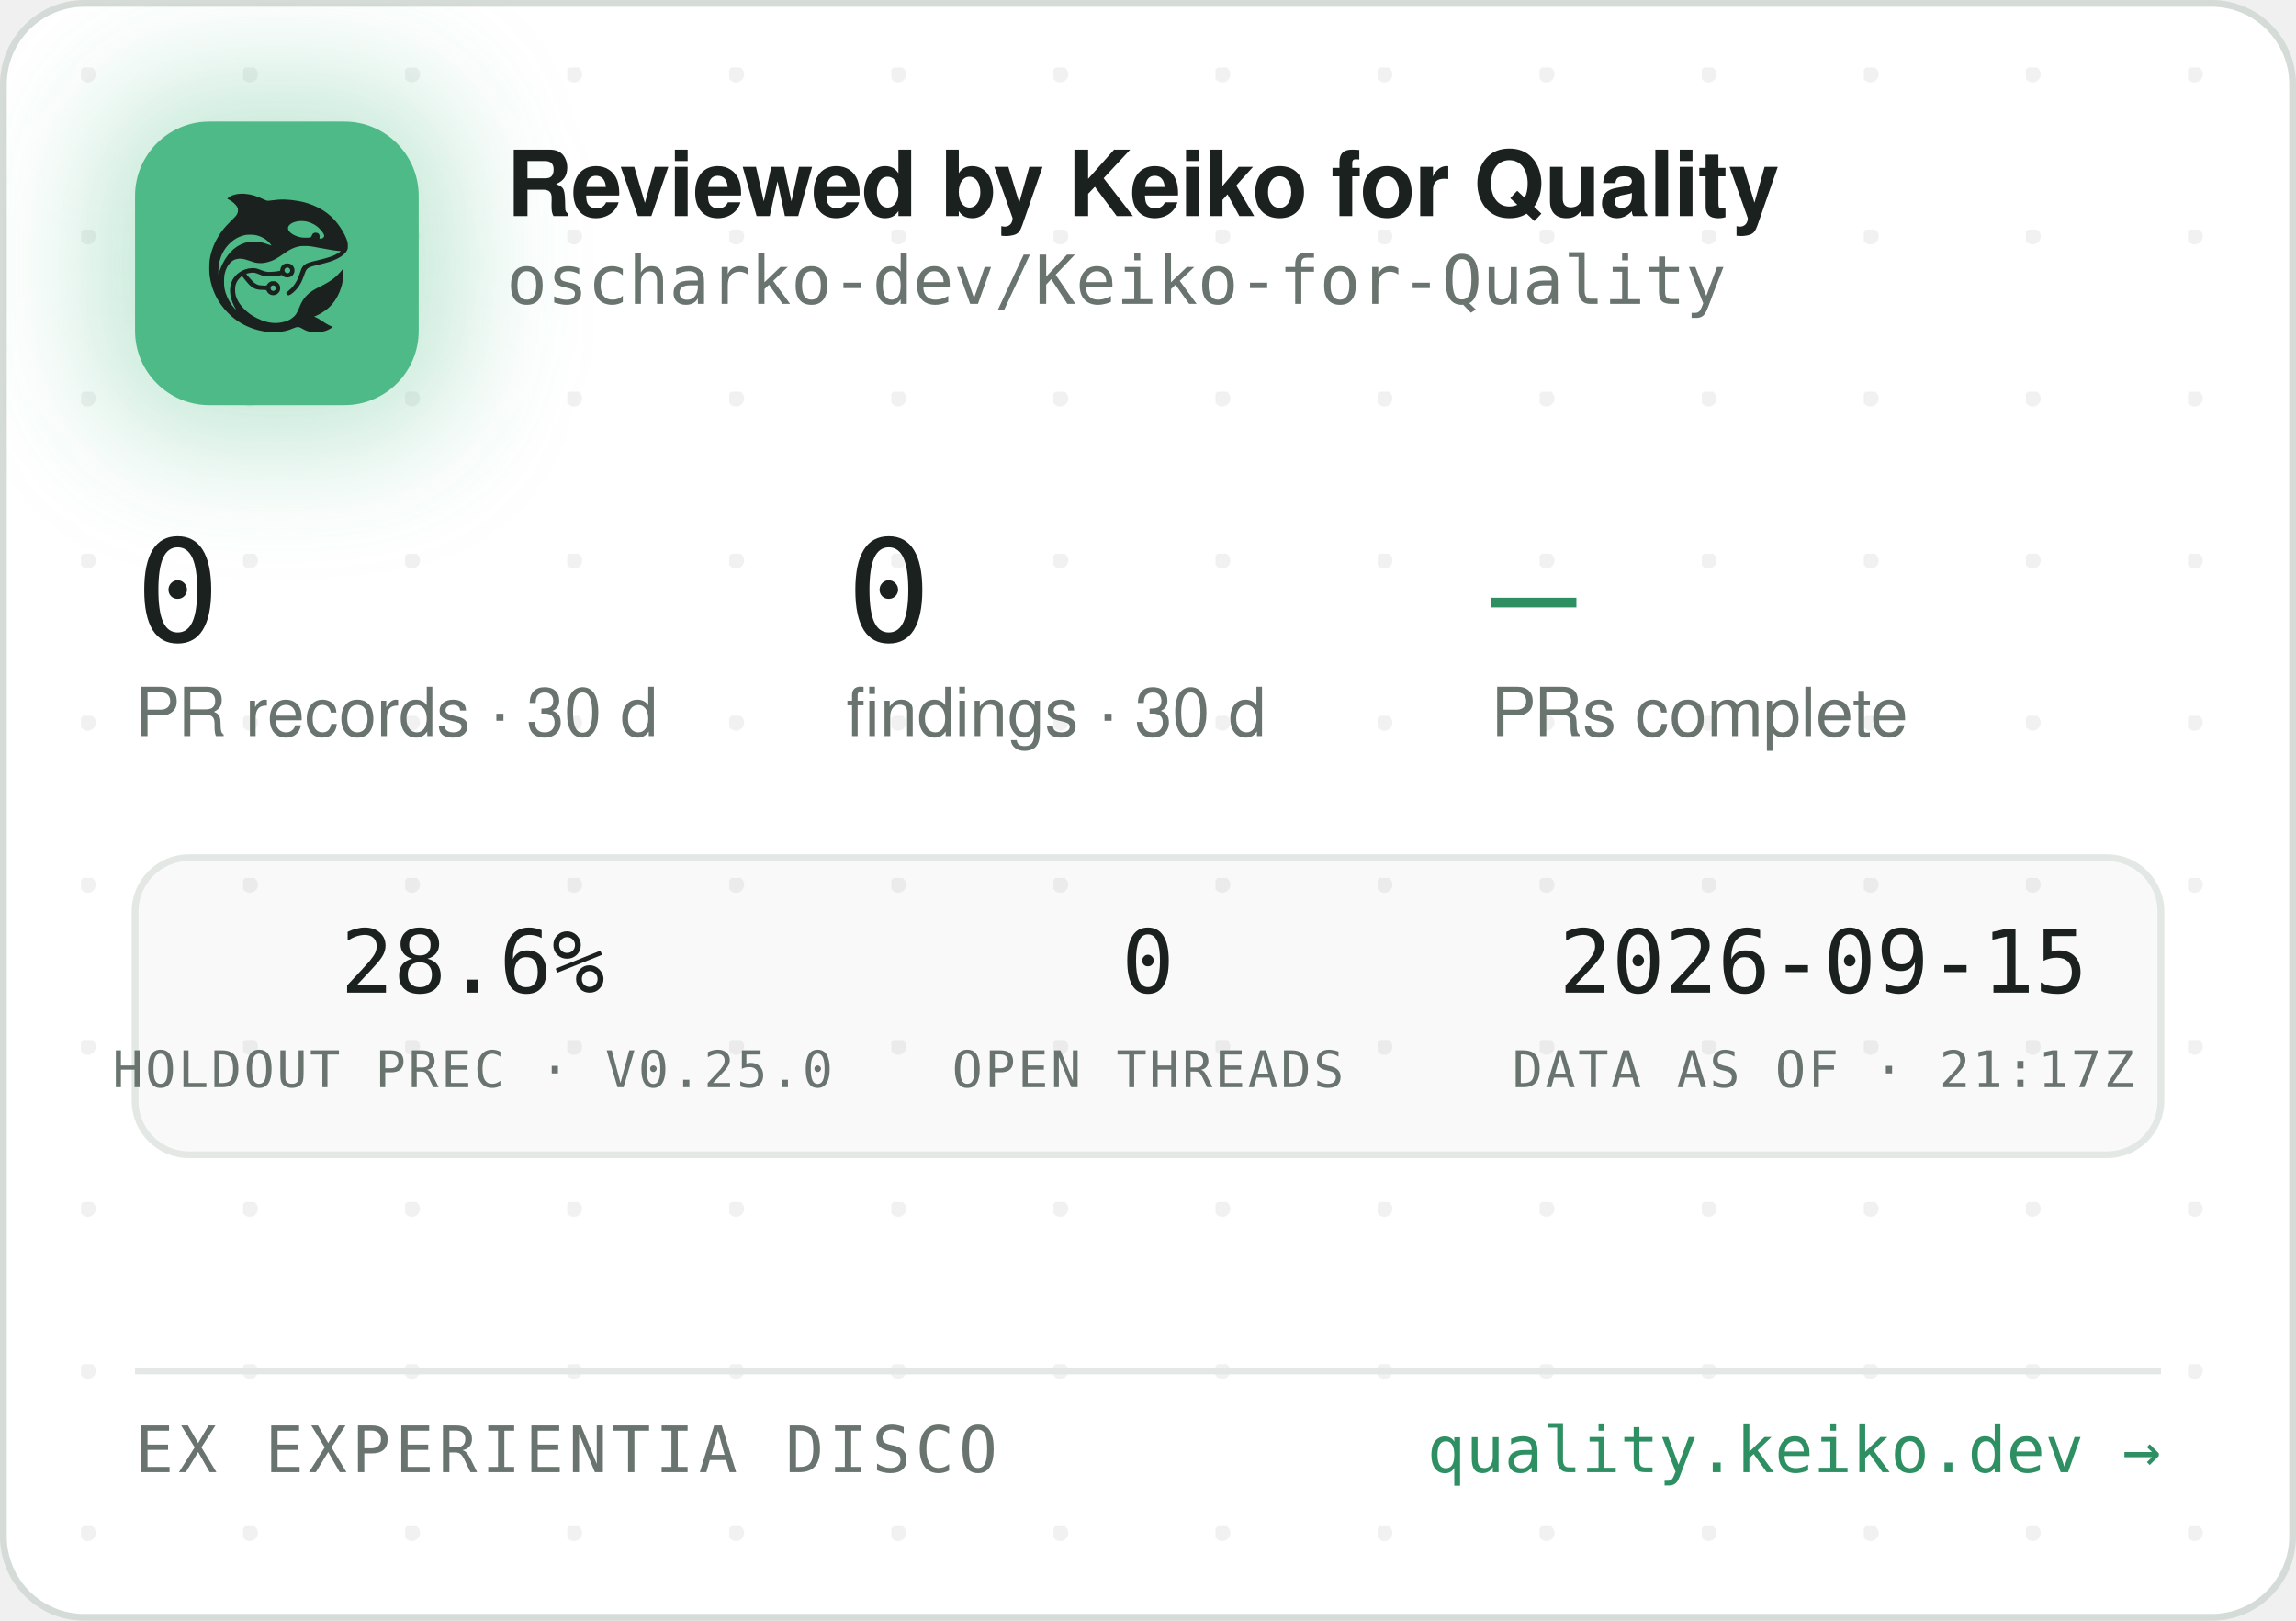
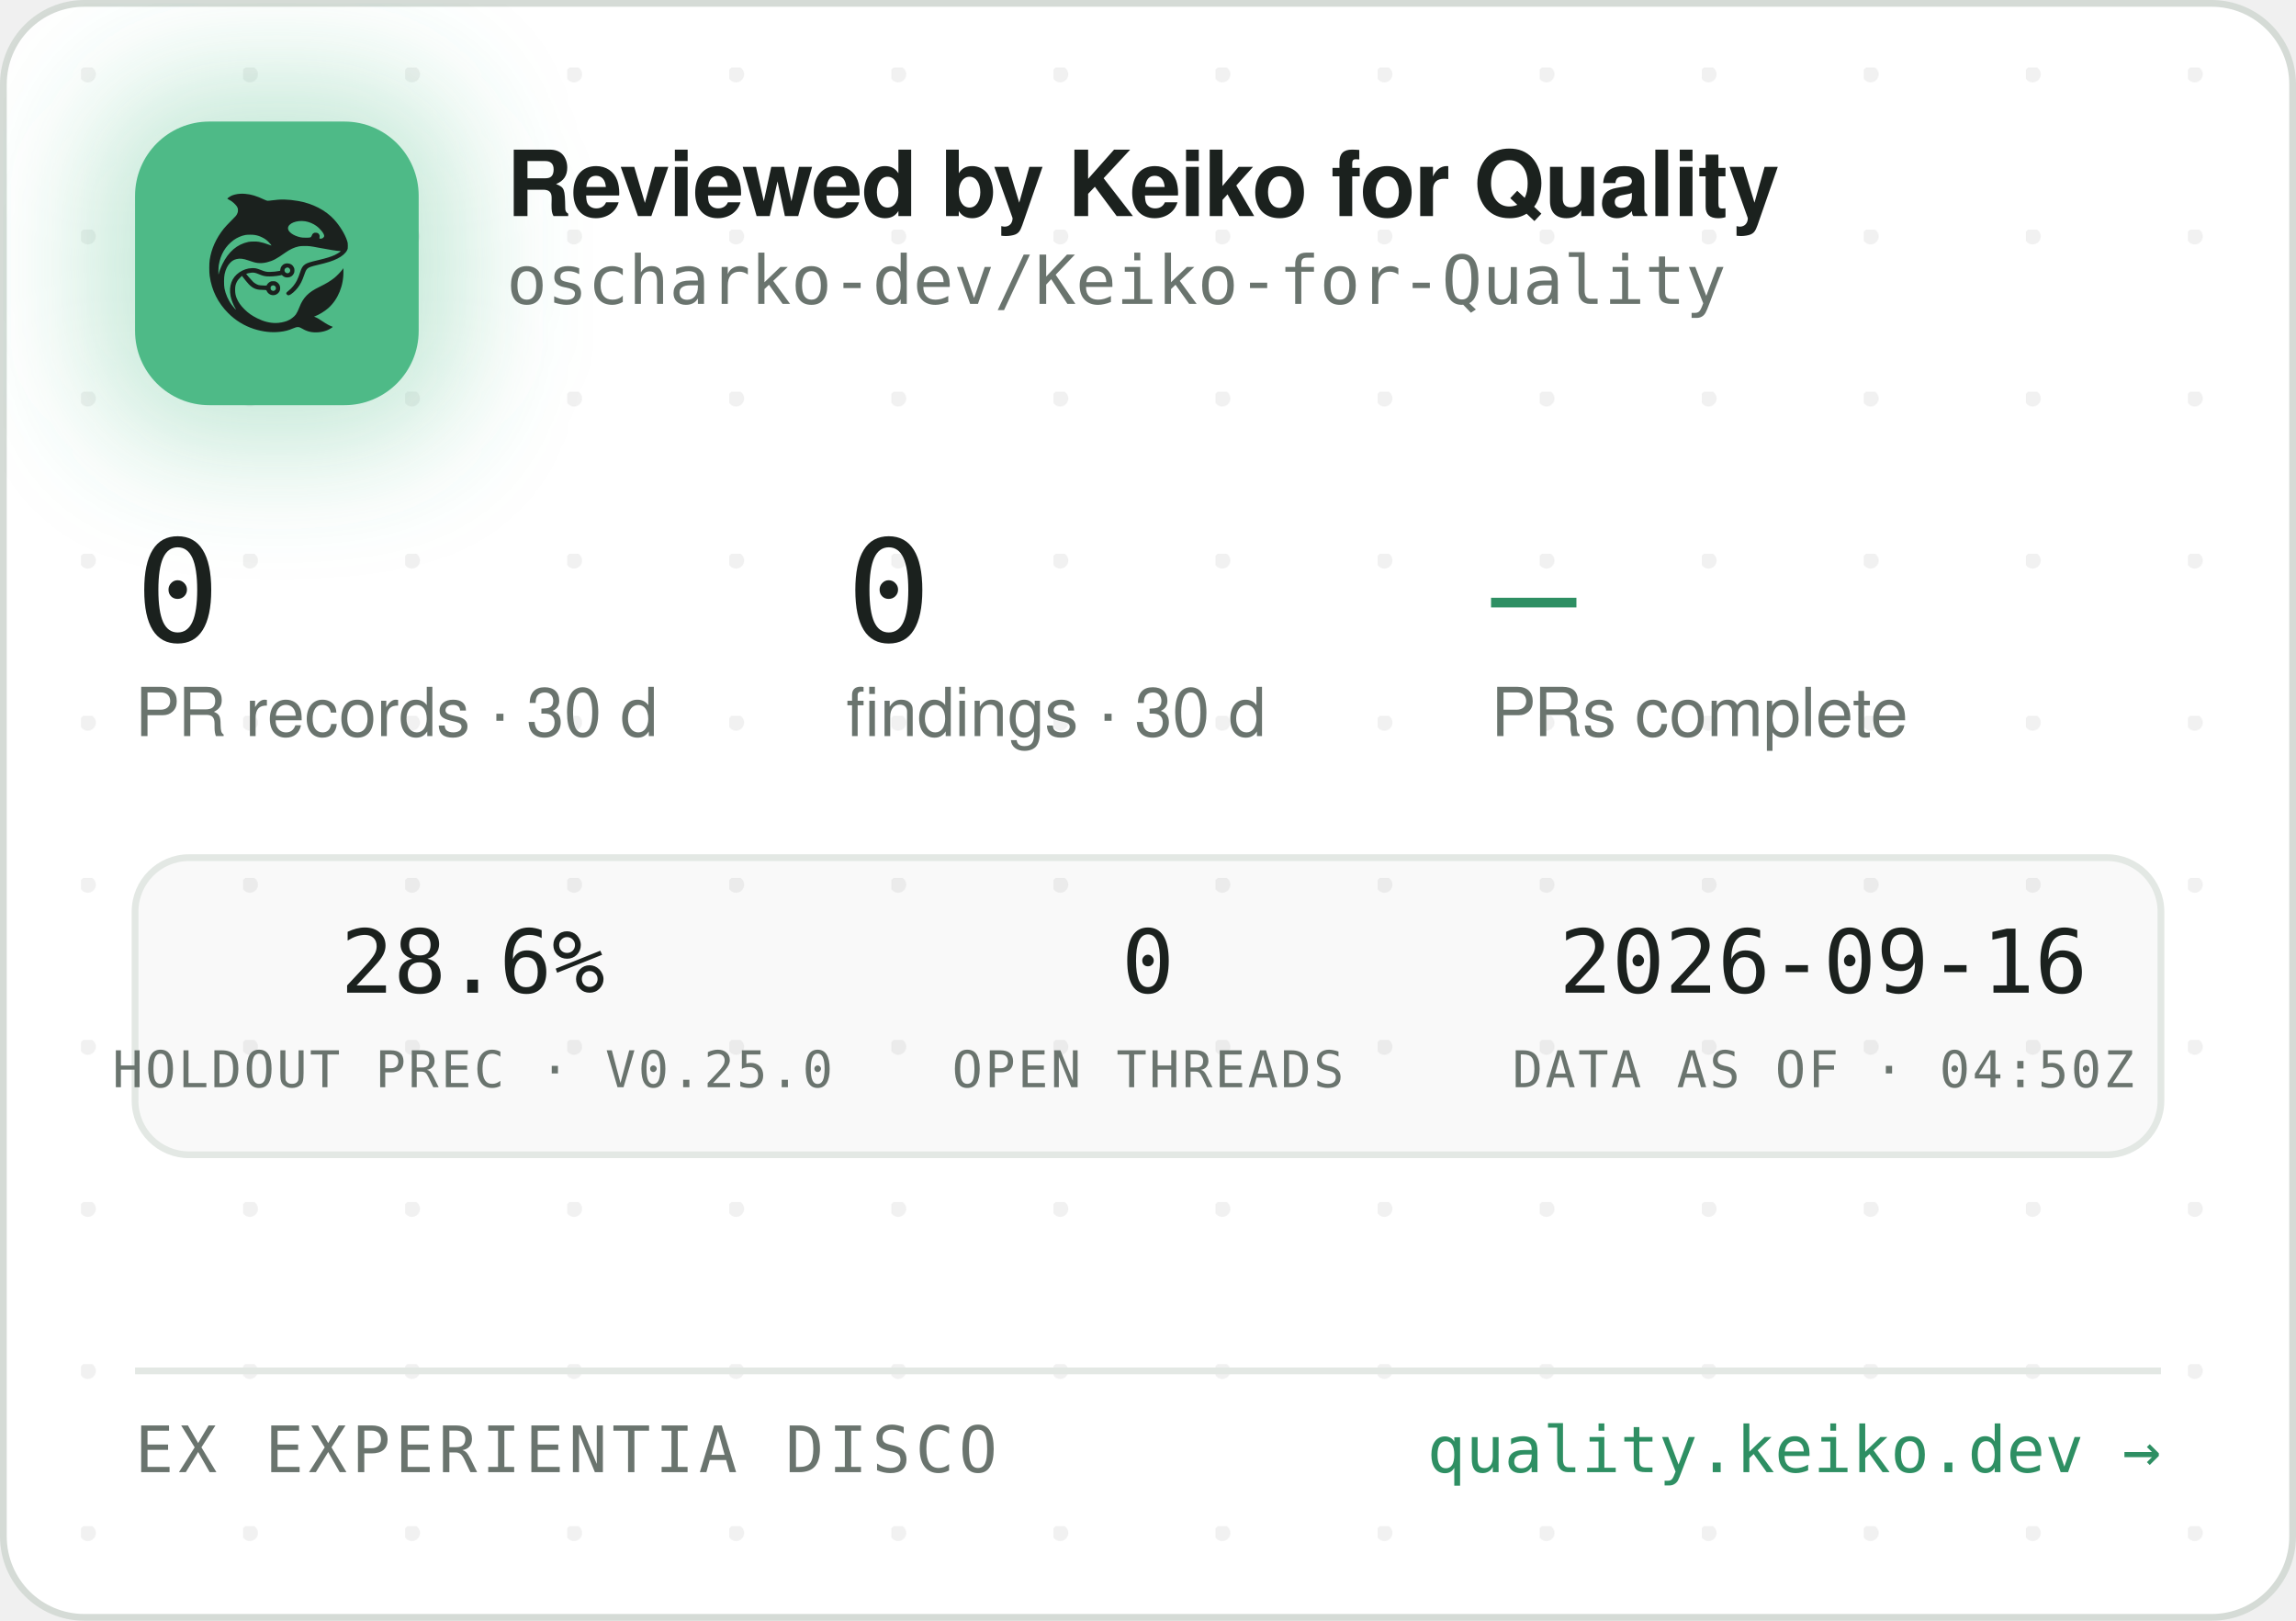
<svg xmlns="http://www.w3.org/2000/svg" width="340" height="240" viewBox="0 0 340 240" role="img" aria-label="Reviewed by Keiko for Quality — oscharko-dev/Keiko-for-Quality">
  <defs>
    <pattern id="dots" width="24" height="24" patternUnits="userSpaceOnUse" x="12" y="10">
      <circle cx="1" cy="1" r="1.2" fill="rgba(27,33,30,0.06)" />
    </pattern>
    <filter id="glow" x="-60%" y="-60%" width="220%" height="220%">
      <feGaussianBlur stdDeviation="9" />
    </filter>
    <clipPath id="card">
      <rect x="0.5" y="0.5" width="339" height="239" rx="12" />
    </clipPath>
  </defs>
  <rect x="0.5" y="0.5" width="339" height="239" rx="12" fill="#FFFFFF" stroke="#D5DBD6" />
  <rect x="0.5" y="0.5" width="339" height="239" rx="12" fill="url(#dots)" />
  <g clip-path="url(#card)">
    <rect x="14" y="12" width="54" height="54" rx="16" fill="rgba(78,186,135,0.35)" filter="url(#glow)" />
    <rect x="20" y="18" width="42" height="42" rx="11" fill="#4EBA87" />
    <g transform="translate(24,22) scale(0.03320312)">
      <g transform="translate(1024 0) scale(-1 1)">
        <g transform="translate(1024, 1024) scale(-0.1, -0.1)" fill="#1B211E" stroke="none">
          <path d="M3465 8223 c-144 -8 -314 -52 -408 -105 -69 -39 -146 -99 -146 -113 0 -5 30 -24 68 -42 146 -70 323 -229 377 -340 25 -49 29 -70 29 -138 -1 -72 -5 -88 -39 -160 -36 -75 -54 -95 -265 -305 -134 -132 -270 -279 -331 -355 -339 -425 -552 -896 -626 -1390 -25 -165 -25 -549 0 -720 92 -645 368 -1196 826 -1655 322 -324 710 -562 1145 -704 389 -126 793 -172 1155 -130 235 27 377 63 579 149 205 87 268 86 423 -7 102 -62 231 -115 335 -138 247 -56 562 -26 794 74 92 40 244 136 232 146 -4 3 -26 12 -48 19 -86 28 -246 116 -385 211 -162 112 -284 182 -357 207 l-48 17 40 15 c185 70 436 223 595 363 438 386 695 1014 678 1663 l-3 120 -50 -70 c-64 -90 -248 -280 -350 -362 -171 -136 -366 -255 -645 -391 -288 -140 -442 -243 -590 -391 -136 -137 -247 -316 -325 -526 -47 -127 -114 -262 -160 -326 -79 -107 -237 -224 -384 -283 -136 -55 -355 -96 -514 -96 -274 0 -548 71 -832 215 -242 123 -375 216 -553 389 -175 171 -287 332 -361 517 -44 114 -63 216 -63 359 0 152 17 233 74 350 35 70 59 102 136 179 l95 94 21 -29 c55 -75 219 -277 277 -338 171 -183 337 -256 582 -256 56 0 126 -3 155 -7 53 -6 54 -7 76 -57 30 -66 97 -128 172 -156 151 -57 318 11 395 160 33 62 34 193 3 261 -30 64 -88 125 -148 157 -44 23 -63 27 -141 27 -78 0 -97 -4 -140 -27 -58 -30 -131 -105 -141 -142 -6 -25 -8 -26 -93 -26 -47 0 -131 5 -186 10 -87 8 -111 15 -182 51 -45 22 -109 66 -143 96 -59 53 -326 361 -319 367 14 11 179 47 241 52 102 9 177 -7 318 -66 158 -66 243 -89 357 -99 157 -12 413 5 582 40 l93 19 44 -39 c59 -52 135 -75 228 -69 117 8 212 72 262 176 23 47 28 71 28 138 0 70 -4 89 -29 138 -55 110 -145 167 -270 174 -65 3 -91 0 -137 -18 -107 -40 -183 -140 -195 -257 l-6 -52 -51 -11 c-104 -23 -285 -41 -411 -42 -149 -1 -211 12 -402 88 -186 74 -256 88 -403 81 -193 -8 -377 -70 -546 -182 -342 -228 -485 -611 -399 -1064 30 -157 119 -388 209 -541 20 -35 35 -64 33 -66 -8 -8 -111 108 -190 214 -154 206 -278 489 -324 737 -28 154 -25 492 6 635 46 216 133 391 256 514 82 82 161 128 271 156 152 39 300 23 529 -57 217 -76 308 -101 410 -114 137 -17 284 -7 426 30 272 70 414 145 809 425 217 153 399 238 610 283 64 14 129 18 265 18 197 0 269 -9 615 -76 461 -89 843 -149 952 -149 41 0 41 0 23 -20 -28 -31 -169 -119 -254 -158 -167 -77 -388 -145 -716 -222 -399 -93 -508 -128 -608 -194 -102 -68 -160 -160 -217 -346 -35 -115 -102 -286 -149 -378 -85 -168 -227 -341 -377 -458 -105 -82 -115 -107 -69 -162 29 -34 65 -44 109 -29 86 29 261 181 371 322 126 162 201 309 295 581 61 176 90 232 145 283 62 57 163 93 470 165 439 104 640 169 863 278 206 100 368 240 434 375 32 67 33 71 33 198 -1 120 -3 138 -34 229 -98 294 -319 655 -573 936 -381 421 -968 723 -1618 834 -448 76 -767 83 -1169 25 -80 -12 -165 -19 -190 -17 -26 3 -90 26 -146 53 -343 162 -576 233 -842 255 -114 9 -141 10 -248 3z m2926 -1227 c164 -27 346 -102 485 -202 181 -129 354 -348 354 -448 0 -64 -75 -126 -154 -126 -60 0 -63 4 -52 70 8 50 7 65 -9 100 -29 64 -74 93 -151 98 -54 4 -70 1 -107 -21 -42 -25 -61 -52 -91 -129 -25 -64 -55 -73 -246 -73 -121 0 -187 5 -248 18 -318 70 -556 242 -556 402 0 218 388 374 775 311z m-2249 -611 c119 -21 208 -50 321 -106 114 -56 177 -100 266 -184 67 -63 157 -173 148 -181 -2 -3 -61 18 -130 45 -131 52 -298 100 -427 122 -113 20 -367 17 -470 -4 -502 -106 -885 -433 -1160 -992 -70 -142 -160 -379 -160 -424 0 -9 -5 -23 -11 -31 -13 -19 -5 316 10 410 80 482 295 846 661 1117 145 107 350 197 522 228 100 18 326 18 430 0z m1485 -1456 c95 -36 119 -159 42 -223 -78 -66 -209 -1 -209 104 0 60 33 100 99 121 36 10 36 10 68 -2z m-591 -822 c29 -26 37 -42 40 -77 6 -54 -9 -86 -55 -117 -41 -28 -70 -29 -119 -4 -44 22 -62 55 -62 112 0 51 13 75 53 99 50 31 101 26 143 -13z" />
        </g>
      </g>
    </g>
    <text x="75" y="32" font-family="-apple-system,'Segoe UI',Helvetica,Arial,sans-serif" font-size="13.5" font-weight="650" letter-spacing="-0.14" fill="#1B211E">Reviewed by Keiko for Quality</text>
    <text x="75" y="45" font-family="'JetBrains Mono',SFMono-Regular,Consolas,Menlo,monospace" font-size="10" fill="#6A746E">oscharko-dev/Keiko-for-Quality</text>
    <text x="20" y="95" font-family="'JetBrains Mono',SFMono-Regular,Consolas,Menlo,monospace" font-size="21" fill="#1B211E">0</text>
    <text x="20" y="109" font-family="-apple-system,'Segoe UI',Helvetica,Arial,sans-serif" font-size="10" fill="#6A746E">PR records · 30 d</text>
    <text x="125.3" y="95" font-family="'JetBrains Mono',SFMono-Regular,Consolas,Menlo,monospace" font-size="21" fill="#1B211E">0</text>
    <text x="125.3" y="109" font-family="-apple-system,'Segoe UI',Helvetica,Arial,sans-serif" font-size="10" fill="#6A746E">findings · 30 d</text>
    <text x="220.8" y="95" font-family="'JetBrains Mono',SFMono-Regular,Consolas,Menlo,monospace" font-size="21" fill="#2E8F63">—</text>
    <text x="220.8" y="109" font-family="-apple-system,'Segoe UI',Helvetica,Arial,sans-serif" font-size="10" fill="#6A746E">PRs complete</text>
    <rect x="20" y="127" width="300" height="44" rx="8" fill="rgba(27,33,30,0.025)" stroke="#E3E8E4" />
    <text x="70" y="147" text-anchor="middle" font-family="'JetBrains Mono',SFMono-Regular,Consolas,Menlo,monospace" font-size="13" fill="#1B211E">28.6%</text>
    <text x="70" y="161" text-anchor="middle" font-family="'JetBrains Mono',SFMono-Regular,Consolas,Menlo,monospace" font-size="7.5" letter-spacing="0.35" fill="#6A746E">HOLDOUT PREC · V0.25.0</text>
    <text x="170" y="147" text-anchor="middle" font-family="'JetBrains Mono',SFMono-Regular,Consolas,Menlo,monospace" font-size="13" fill="#1B211E">0</text>
    <text x="170" y="161" text-anchor="middle" font-family="'JetBrains Mono',SFMono-Regular,Consolas,Menlo,monospace" font-size="7.5" letter-spacing="0.35" fill="#6A746E">OPEN THREADS</text>
-     <text x="270" y="147" text-anchor="middle" font-family="'JetBrains Mono',SFMono-Regular,Consolas,Menlo,monospace" font-size="13" fill="#1B211E">2026-09-15</text>
-     <text x="270" y="161" text-anchor="middle" font-family="'JetBrains Mono',SFMono-Regular,Consolas,Menlo,monospace" font-size="7.5" letter-spacing="0.35" fill="#6A746E">DATA AS OF · 21:17Z</text>
+     <text x="270" y="147" text-anchor="middle" font-family="'JetBrains Mono',SFMono-Regular,Consolas,Menlo,monospace" font-size="13" fill="#1B211E">2026-09-16</text>
+     <text x="270" y="161" text-anchor="middle" font-family="'JetBrains Mono',SFMono-Regular,Consolas,Menlo,monospace" font-size="7.5" letter-spacing="0.35" fill="#6A746E">DATA AS OF · 04:50Z</text>
    <line x1="20" y1="203" x2="320" y2="203" stroke="#E3E8E4" />
    <text x="20" y="218" font-family="'JetBrains Mono',SFMono-Regular,Consolas,Menlo,monospace" font-size="9.5" letter-spacing="0.7" fill="#6A746E">EX EXPERIENTIA DISCO</text>
    <text x="320" y="218" text-anchor="end" font-family="'JetBrains Mono',SFMono-Regular,Consolas,Menlo,monospace" font-size="9.5" fill="#2E8F63">quality.keiko.dev →</text>
  </g>
</svg>
